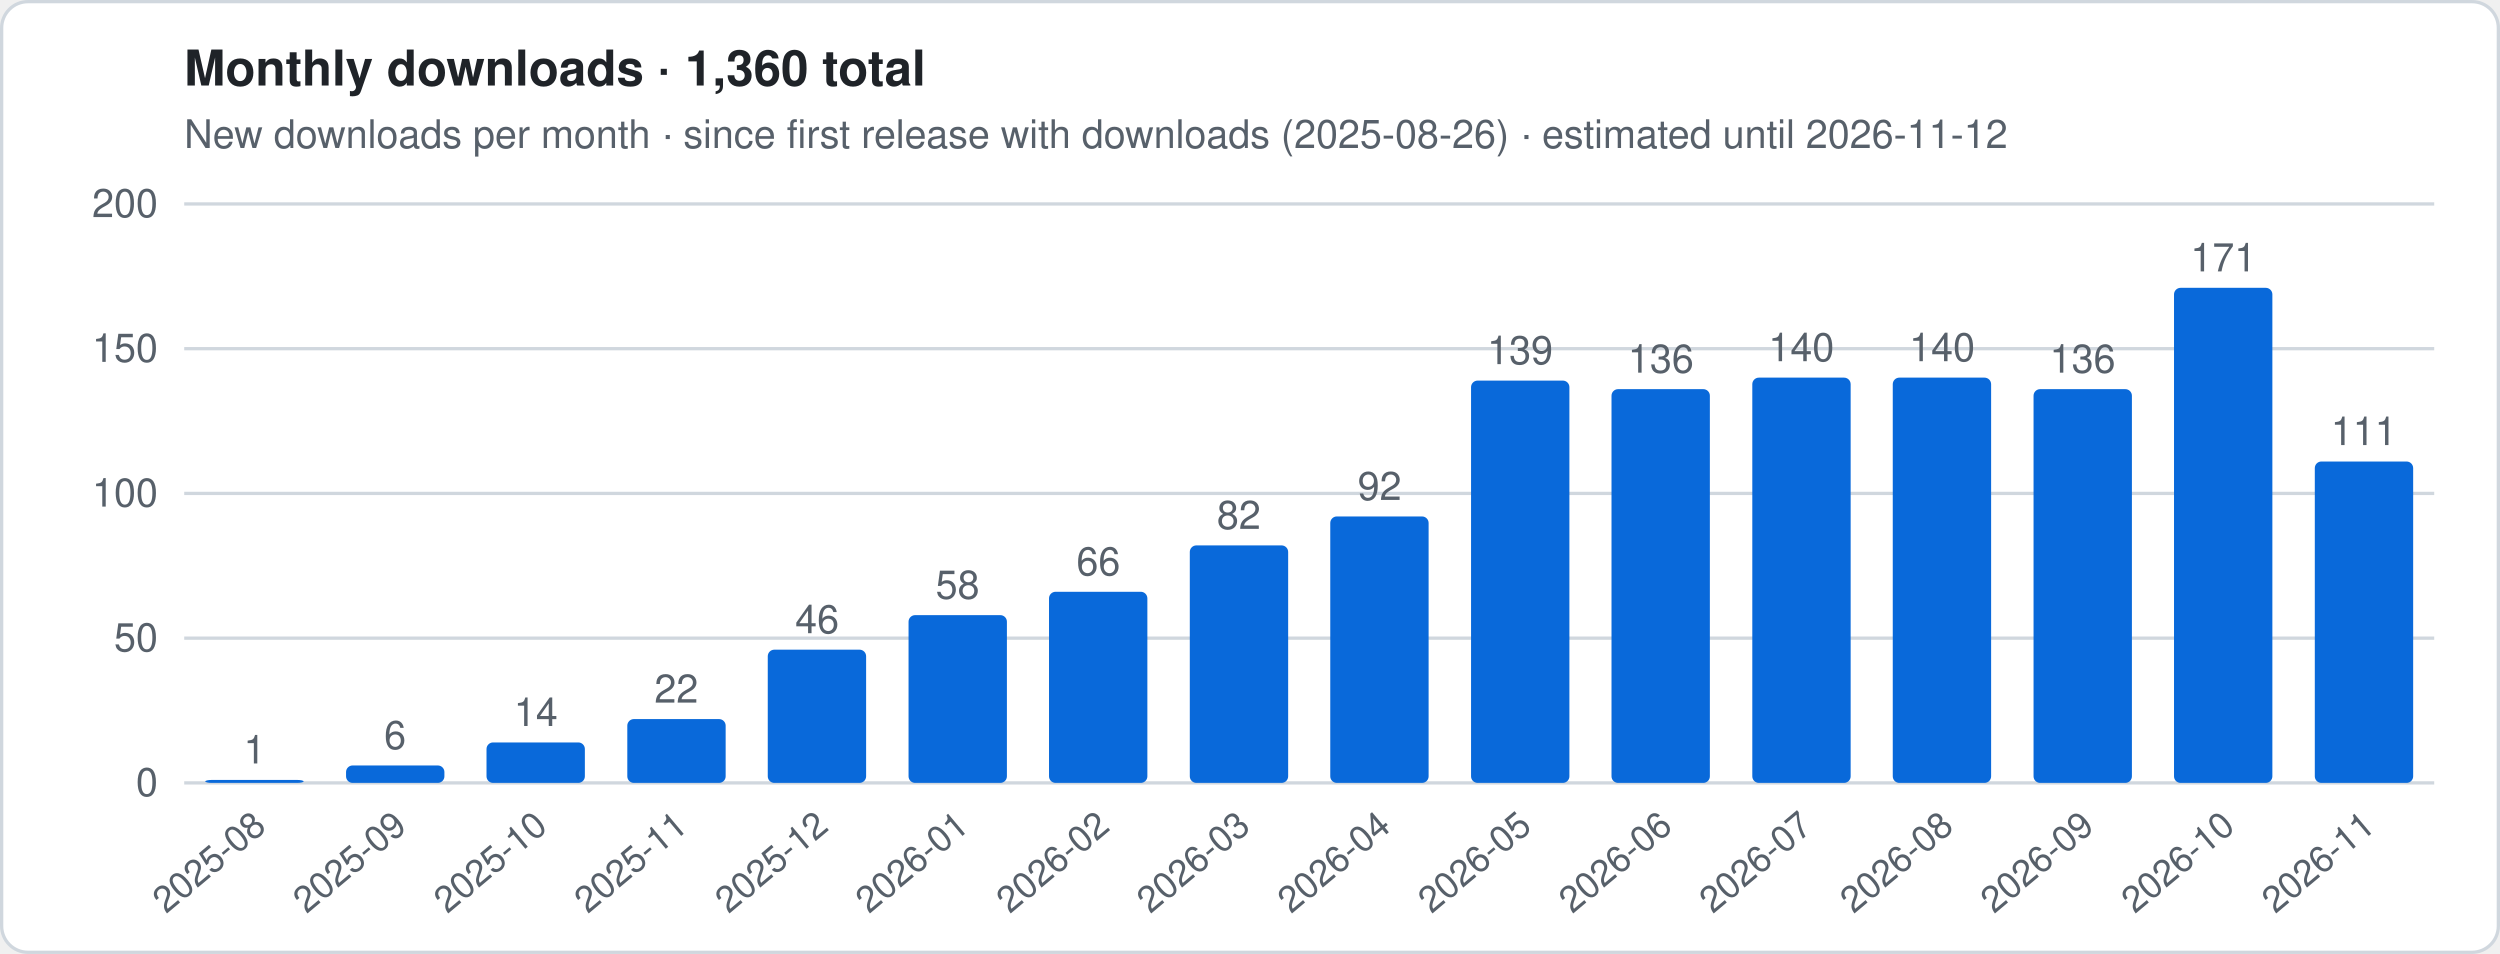
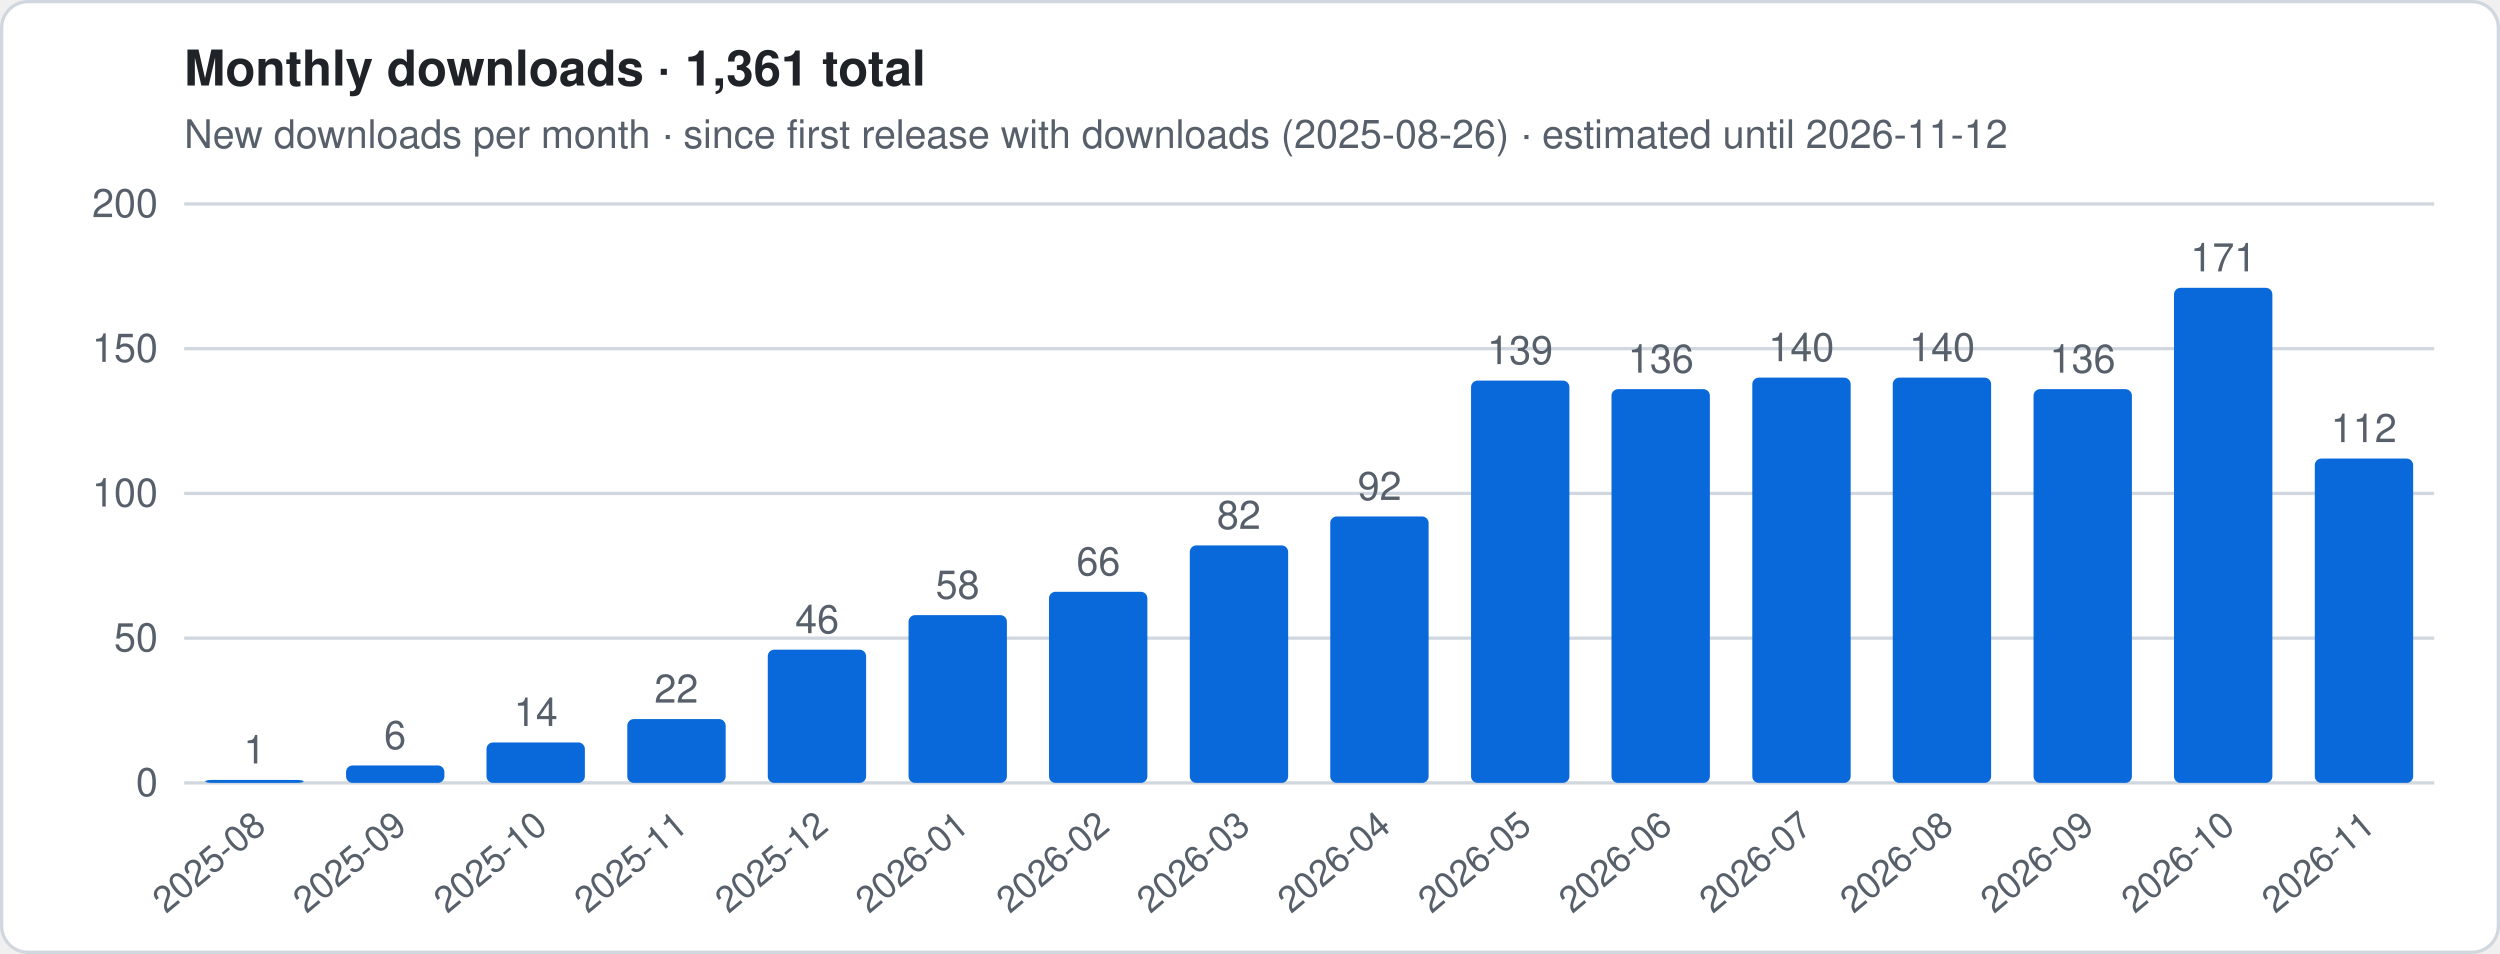
- <svg xmlns="http://www.w3.org/2000/svg" viewBox="0 0 760 290" width="760" height="290" role="img" aria-label="Monthly downloads · 1,360 total">
+ <svg xmlns="http://www.w3.org/2000/svg" viewBox="0 0 760 290" width="760" height="290" role="img" aria-label="Monthly downloads · 1,361 total">
  <style>
.t{font:12px -apple-system,Segoe UI,Helvetica,Arial,sans-serif;fill:#57606a}.h{font:600 15px -apple-system,Segoe UI,Helvetica,Arial,sans-serif;fill:#1f2328}
.g{stroke:#d0d7de;stroke-width:1}.ln{stroke:#0969da;stroke-width:2.5;stroke-linejoin:round;fill:none}
.es{stroke:#0969da;stroke-width:2.5;stroke-dasharray:5 4;opacity:.55;fill:none}
.a{fill:#0969da;opacity:.12}.b{fill:#0969da}.bg{fill:#fff;stroke:#d0d7de}
@media (prefers-color-scheme:dark){.t{fill:#9198a1}.h{fill:#f0f6fc}.g{stroke:#3d444d}.ln,.es{stroke:#4493f8}.a,.b{fill:#4493f8}.bg{fill:#0d1117;stroke:#3d444d}}
</style>
  <rect x=".5" y=".5" width="759" height="289" rx="8" class="bg" />
-   <text x="56" y="26" class="h">Monthly downloads · 1,360 total</text>
+   <text x="56" y="26" class="h">Monthly downloads · 1,361 total</text>
  <text x="56" y="45" class="t">New downloads per month · since first release with downloads (2025-08-26) · estimated until 2026-11-12</text>
  <line x1="56" x2="740" y1="238.0" y2="238.0" class="g" />
  <text x="48" y="242.0" class="t" text-anchor="end">0</text>
  <line x1="56" x2="740" y1="194.0" y2="194.0" class="g" />
  <text x="48" y="198.0" class="t" text-anchor="end">50</text>
  <line x1="56" x2="740" y1="150.0" y2="150.0" class="g" />
  <text x="48" y="154.0" class="t" text-anchor="end">100</text>
  <line x1="56" x2="740" y1="106.0" y2="106.0" class="g" />
  <text x="48" y="110.0" class="t" text-anchor="end">150</text>
  <line x1="56" x2="740" y1="62.0" y2="62.0" class="g" />
  <text x="48" y="66.0" class="t" text-anchor="end">200</text>
  <rect x="62.4" y="237.1" width="29.9" height="0.9" rx="2" class="b" />
  <text x="77.4" y="232.1" class="t" text-anchor="middle">1</text>
  <text transform="translate(81.4,252) rotate(-40)" class="t" text-anchor="end" style="font-size:11px">2025-08</text>
  <rect x="105.2" y="232.7" width="29.9" height="5.3" rx="2" class="b" />
  <text x="120.1" y="227.7" class="t" text-anchor="middle">6</text>
  <text transform="translate(124.1,252) rotate(-40)" class="t" text-anchor="end" style="font-size:11px">2025-09</text>
  <rect x="147.9" y="225.7" width="29.9" height="12.3" rx="2" class="b" />
  <text x="162.9" y="220.7" class="t" text-anchor="middle">14</text>
  <text transform="translate(166.9,252) rotate(-40)" class="t" text-anchor="end" style="font-size:11px">2025-10</text>
  <rect x="190.7" y="218.6" width="29.9" height="19.4" rx="2" class="b" />
  <text x="205.6" y="213.6" class="t" text-anchor="middle">22</text>
  <text transform="translate(209.6,252) rotate(-40)" class="t" text-anchor="end" style="font-size:11px">2025-11</text>
  <rect x="233.4" y="197.5" width="29.9" height="40.5" rx="2" class="b" />
  <text x="248.4" y="192.5" class="t" text-anchor="middle">46</text>
  <text transform="translate(252.4,252) rotate(-40)" class="t" text-anchor="end" style="font-size:11px">2025-12</text>
  <rect x="276.2" y="187.0" width="29.9" height="51.0" rx="2" class="b" />
  <text x="291.1" y="182.0" class="t" text-anchor="middle">58</text>
  <text transform="translate(295.1,252) rotate(-40)" class="t" text-anchor="end" style="font-size:11px">2026-01</text>
  <rect x="318.9" y="179.9" width="29.9" height="58.1" rx="2" class="b" />
  <text x="333.9" y="174.9" class="t" text-anchor="middle">66</text>
  <text transform="translate(337.9,252) rotate(-40)" class="t" text-anchor="end" style="font-size:11px">2026-02</text>
  <rect x="361.7" y="165.8" width="29.9" height="72.2" rx="2" class="b" />
  <text x="376.6" y="160.8" class="t" text-anchor="middle">82</text>
  <text transform="translate(380.6,252) rotate(-40)" class="t" text-anchor="end" style="font-size:11px">2026-03</text>
  <rect x="404.4" y="157.0" width="29.9" height="81.0" rx="2" class="b" />
  <text x="419.4" y="152.0" class="t" text-anchor="middle">92</text>
  <text transform="translate(423.4,252) rotate(-40)" class="t" text-anchor="end" style="font-size:11px">2026-04</text>
  <rect x="447.2" y="115.7" width="29.9" height="122.3" rx="2" class="b" />
  <text x="462.1" y="110.7" class="t" text-anchor="middle">139</text>
  <text transform="translate(466.1,252) rotate(-40)" class="t" text-anchor="end" style="font-size:11px">2026-05</text>
  <rect x="489.9" y="118.3" width="29.9" height="119.7" rx="2" class="b" />
  <text x="504.9" y="113.3" class="t" text-anchor="middle">136</text>
  <text transform="translate(508.9,252) rotate(-40)" class="t" text-anchor="end" style="font-size:11px">2026-06</text>
  <rect x="532.7" y="114.8" width="29.9" height="123.2" rx="2" class="b" />
  <text x="547.6" y="109.8" class="t" text-anchor="middle">140</text>
  <text transform="translate(551.6,252) rotate(-40)" class="t" text-anchor="end" style="font-size:11px">2026-07</text>
  <rect x="575.4" y="114.8" width="29.9" height="123.2" rx="2" class="b" />
  <text x="590.4" y="109.8" class="t" text-anchor="middle">140</text>
  <text transform="translate(594.4,252) rotate(-40)" class="t" text-anchor="end" style="font-size:11px">2026-08</text>
  <rect x="618.2" y="118.3" width="29.9" height="119.7" rx="2" class="b" />
  <text x="633.1" y="113.3" class="t" text-anchor="middle">136</text>
  <text transform="translate(637.1,252) rotate(-40)" class="t" text-anchor="end" style="font-size:11px">2026-09</text>
  <rect x="660.9" y="87.5" width="29.9" height="150.5" rx="2" class="b" />
  <text x="675.9" y="82.5" class="t" text-anchor="middle">171</text>
  <text transform="translate(679.9,252) rotate(-40)" class="t" text-anchor="end" style="font-size:11px">2026-10</text>
-   <rect x="703.7" y="140.3" width="29.9" height="97.7" rx="2" class="b" />
-   <text x="718.6" y="135.3" class="t" text-anchor="middle">111</text>
+   <rect x="703.7" y="139.4" width="29.9" height="98.6" rx="2" class="b" />
+   <text x="718.6" y="134.4" class="t" text-anchor="middle">112</text>
  <text transform="translate(722.6,252) rotate(-40)" class="t" text-anchor="end" style="font-size:11px">2026-11</text>
</svg>
